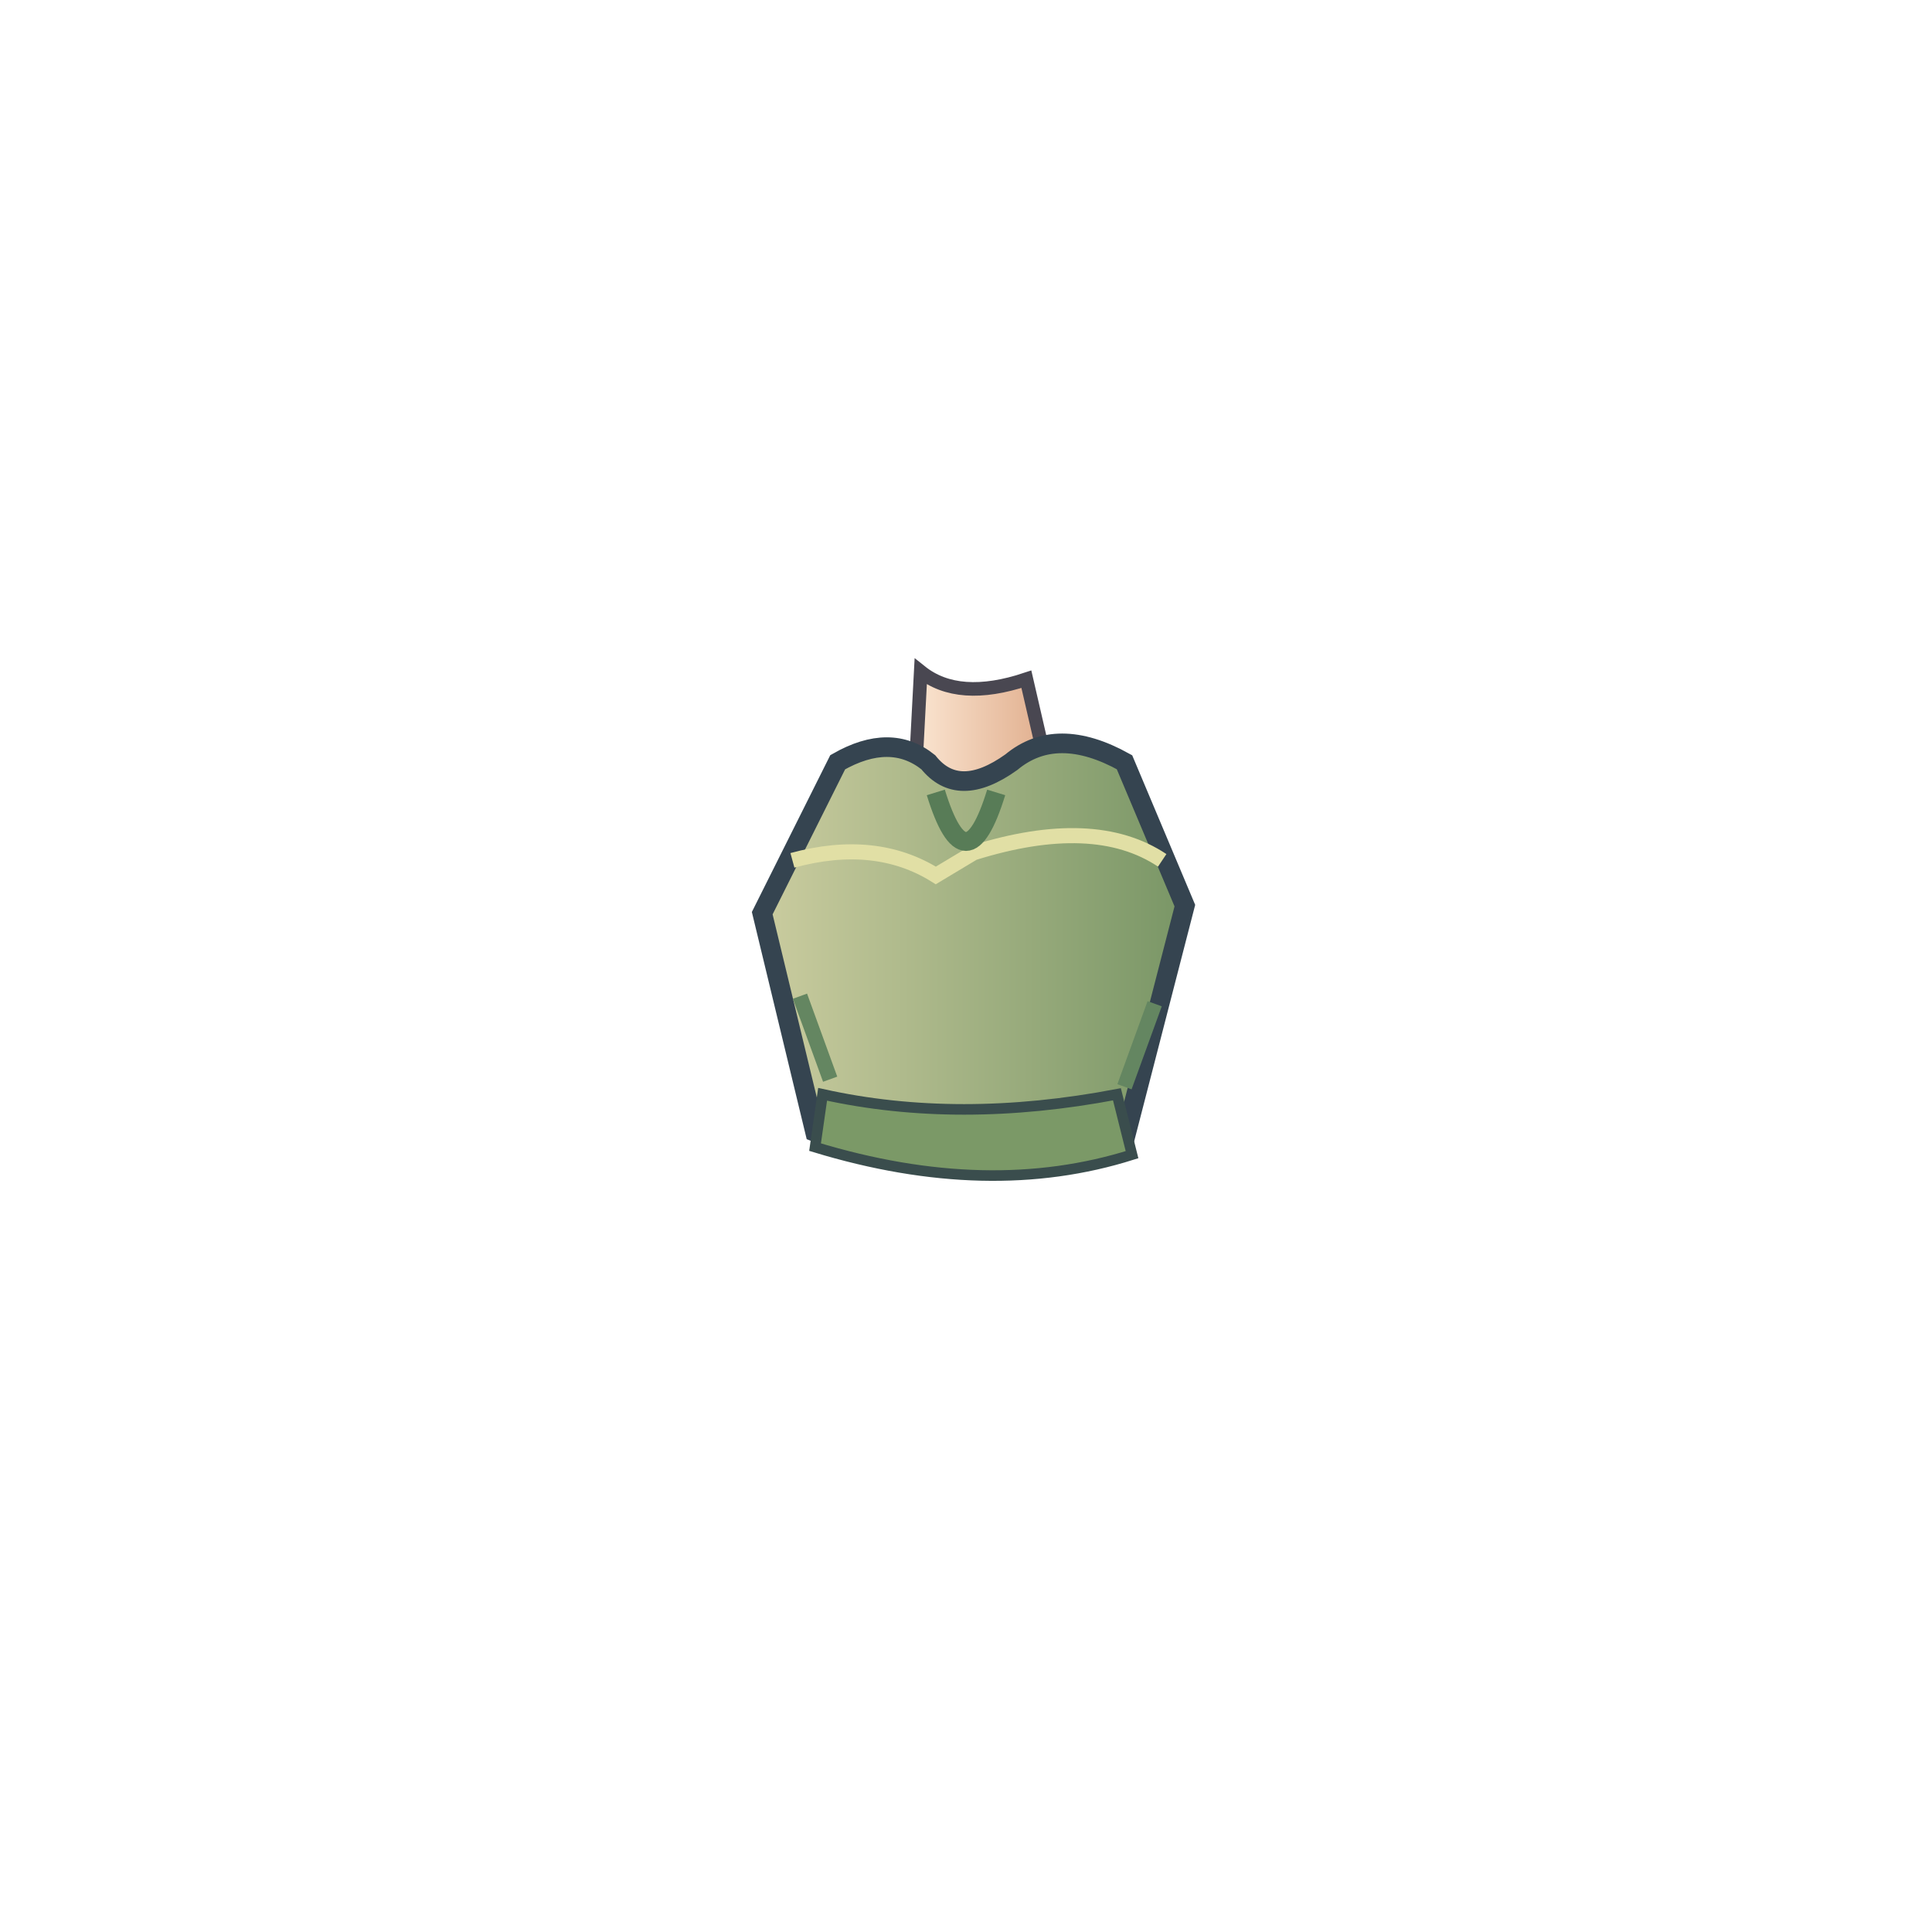
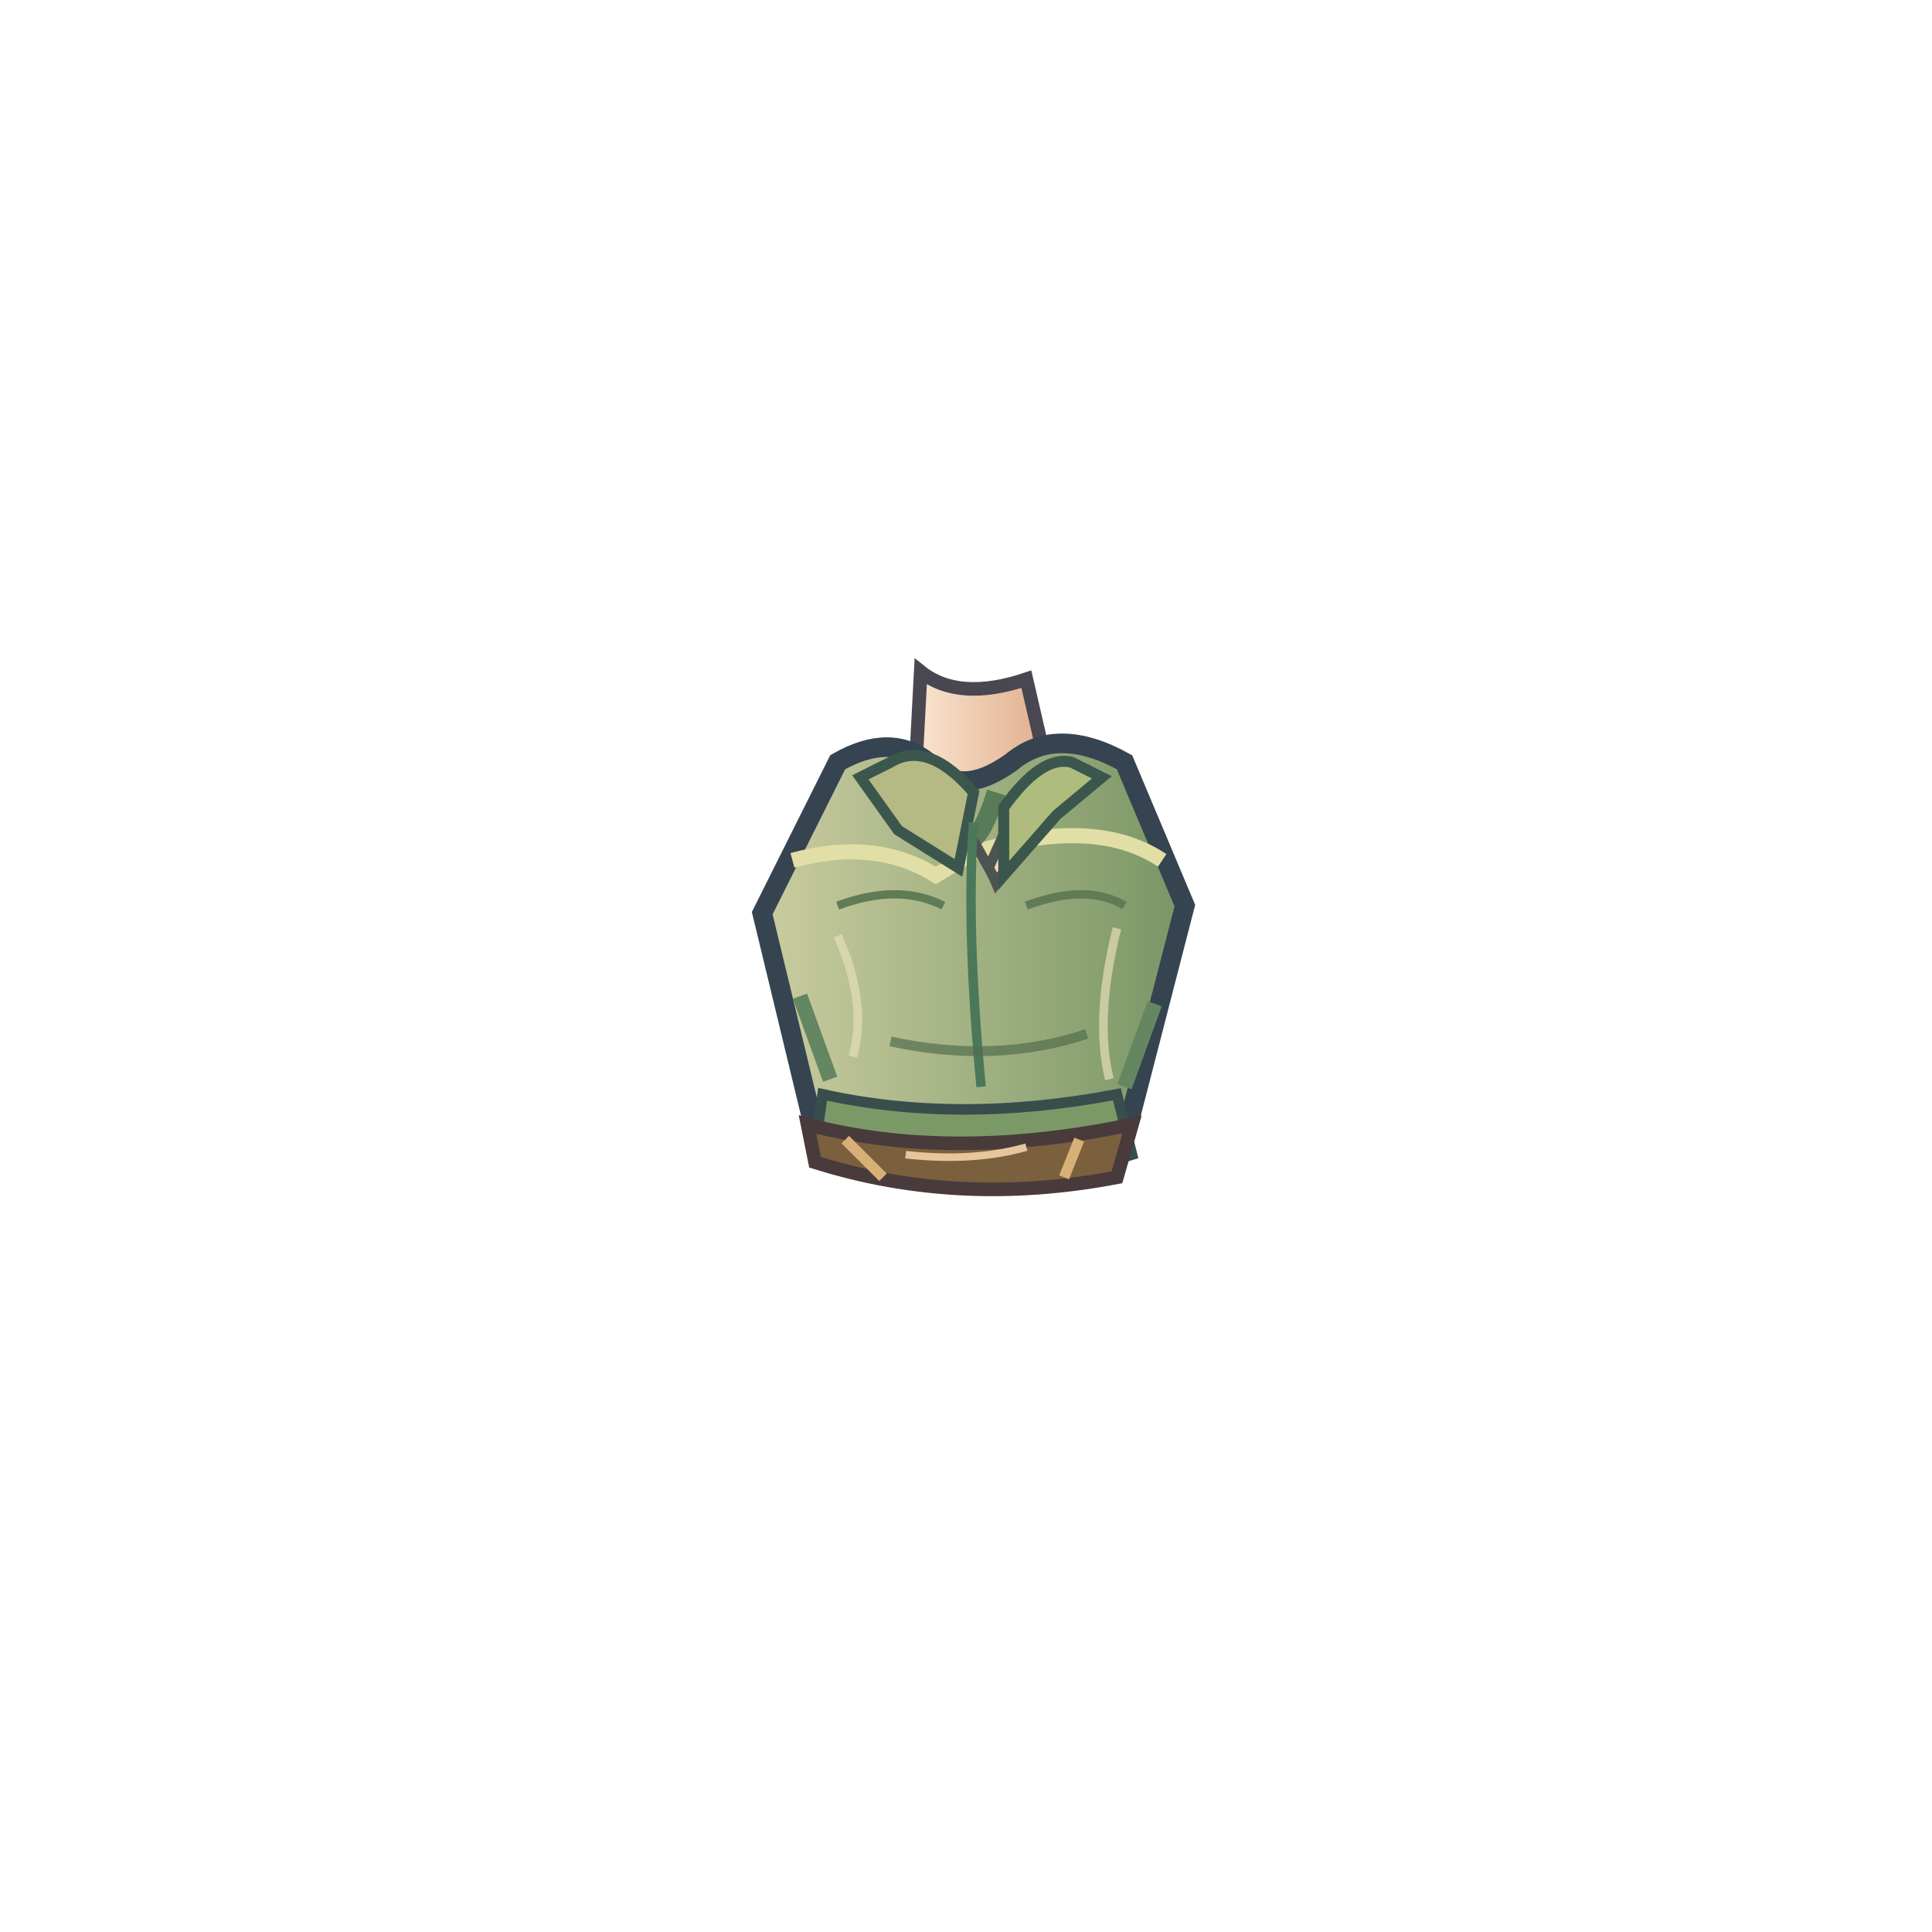
<svg xmlns="http://www.w3.org/2000/svg" viewBox="0 0 256 256" width="256" height="256">
  <defs>
    <linearGradient id="hair">
      <stop stop-color="#186188" />
      <stop offset=".4" stop-color="#4bc5e2" />
      <stop offset="1" stop-color="#247da8" />
    </linearGradient>
    <linearGradient id="skin">
      <stop stop-color="#fbe6d2" />
      <stop offset="1" stop-color="#e0ad8c" />
    </linearGradient>
    <linearGradient id="cloth">
      <stop stop-color="#cacc9f" />
      <stop offset="1" stop-color="#799666" />
    </linearGradient>
    <linearGradient id="boot">
      <stop stop-color="#fffaf0" />
      <stop offset="1" stop-color="#b2c8ce" />
    </linearGradient>
    <linearGradient id="steel">
      <stop stop-color="#f7e1a4" />
      <stop offset=".5" stop-color="#adb3c3" />
      <stop offset="1" stop-color="#d5a456" />
    </linearGradient>
  </defs>
  <path d="M122 89 Q127 93 136 90 L139 103 L121 108Z" fill="url(#skin)" stroke="#494751" stroke-width="1.8" />
  <path d="M111 101 Q118 97 123 101 Q127 106 134 101 Q140 96 149 101 L157 120 L149 151 Q127 158 108 150 L101 121Z" fill="url(#cloth)" stroke="#354450" stroke-width="2.6" />
  <path d="M105 114 Q116 111 124 116 L129 113 Q145 108 154 114" fill="none" stroke="#e1dfa5" stroke-width="2" />
  <path d="M124 105 Q128 118 132 105" fill="none" stroke="#587c57" stroke-width="2.5" />
  <path d="M109 145 Q127 149 148 145 L150 153 Q131 159 108 152Z" fill="#7b9967" stroke="#3a4d4d" stroke-width="1.4" />
  <path d="M106 132 L110 143 M153 133 L149 144" stroke="#648661" stroke-width="2" />
+   <path d="M120 102 Q129 110 132 117 Q138 108 143 102 Q138 102 135 106 L131 115 L126 106Z" fill="#f6d6b7" stroke="#4d5350" stroke-width="1.35" />
+   <path d="M118 101 Q123 98 129 105 L127 115 L119 110 L114 103Z" fill="#b5b984" stroke="#3b574d" stroke-width="1.45" />
+   <path d="M142 101 Q138 100 133 107 L133 116 L140 108 L146 103Z" fill="#aebc7d" stroke="#3b574d" stroke-width="1.45" />
+   <path d="M129 109 Q128 123 130 144" fill="none" stroke="#4b7859" stroke-width="1.25" />
+   <path d="M111 120 Q119 117 125 120 M136 120 Q144 117 149 120" fill="none" stroke="#607b56" stroke-width="1.1" />
+   <path d="M111 124 Q115 133 113 140 M148 123 Q145 135 147 143" fill="none" stroke="#e5ddb6" stroke-width="1.15" opacity=".7" />
+   <path d="M118 138 Q132 141 144 137" fill="none" stroke="#536e4d" stroke-width="1.3" opacity=".7" />
+   <path d="M107 149 Q126 154 150 149 L148 156 Q127 160 108 154Z" fill="#7b603e" stroke="#493a3c" stroke-width="1.8" />
+   <path d="M112 151 L117 156 M143 151 L141 156" stroke="#d7b077" stroke-width="1.4" />
+   <path d="M120 153 Q129 154 136 152" fill="none" stroke="#e8c69d" stroke-width="1" />
</svg>
